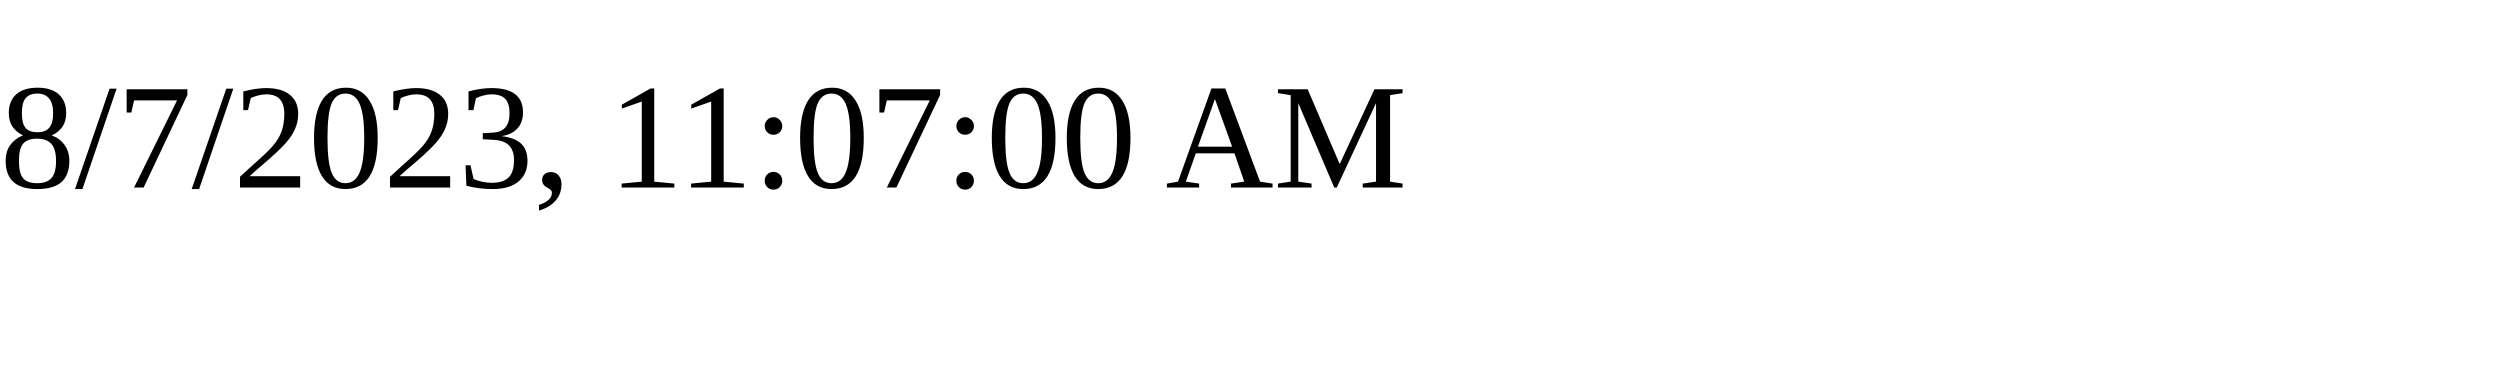
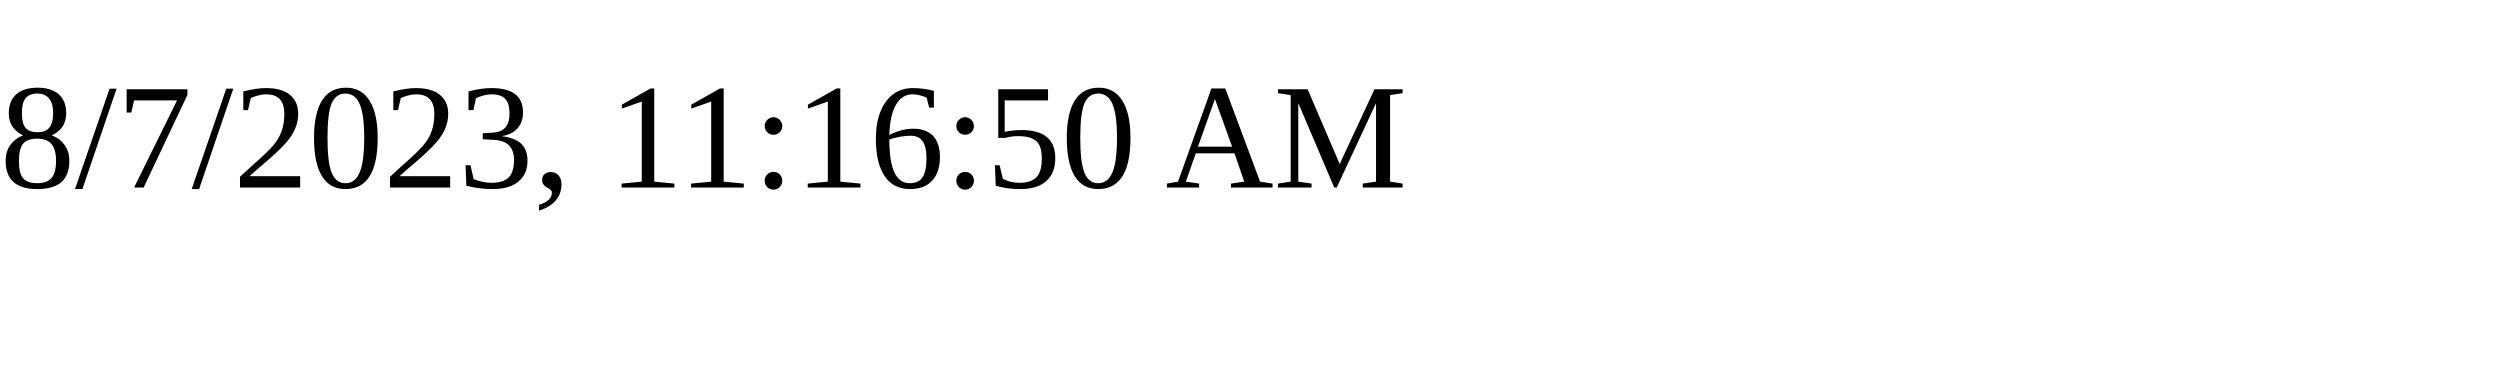
<svg xmlns="http://www.w3.org/2000/svg" height="30" width="200">
-   <text x="0" y="15">8/7/2023, 11:07:00 AM</text>
+   <text x="0" y="15">8/7/2023, 11:16:50 AM</text>
</svg>
